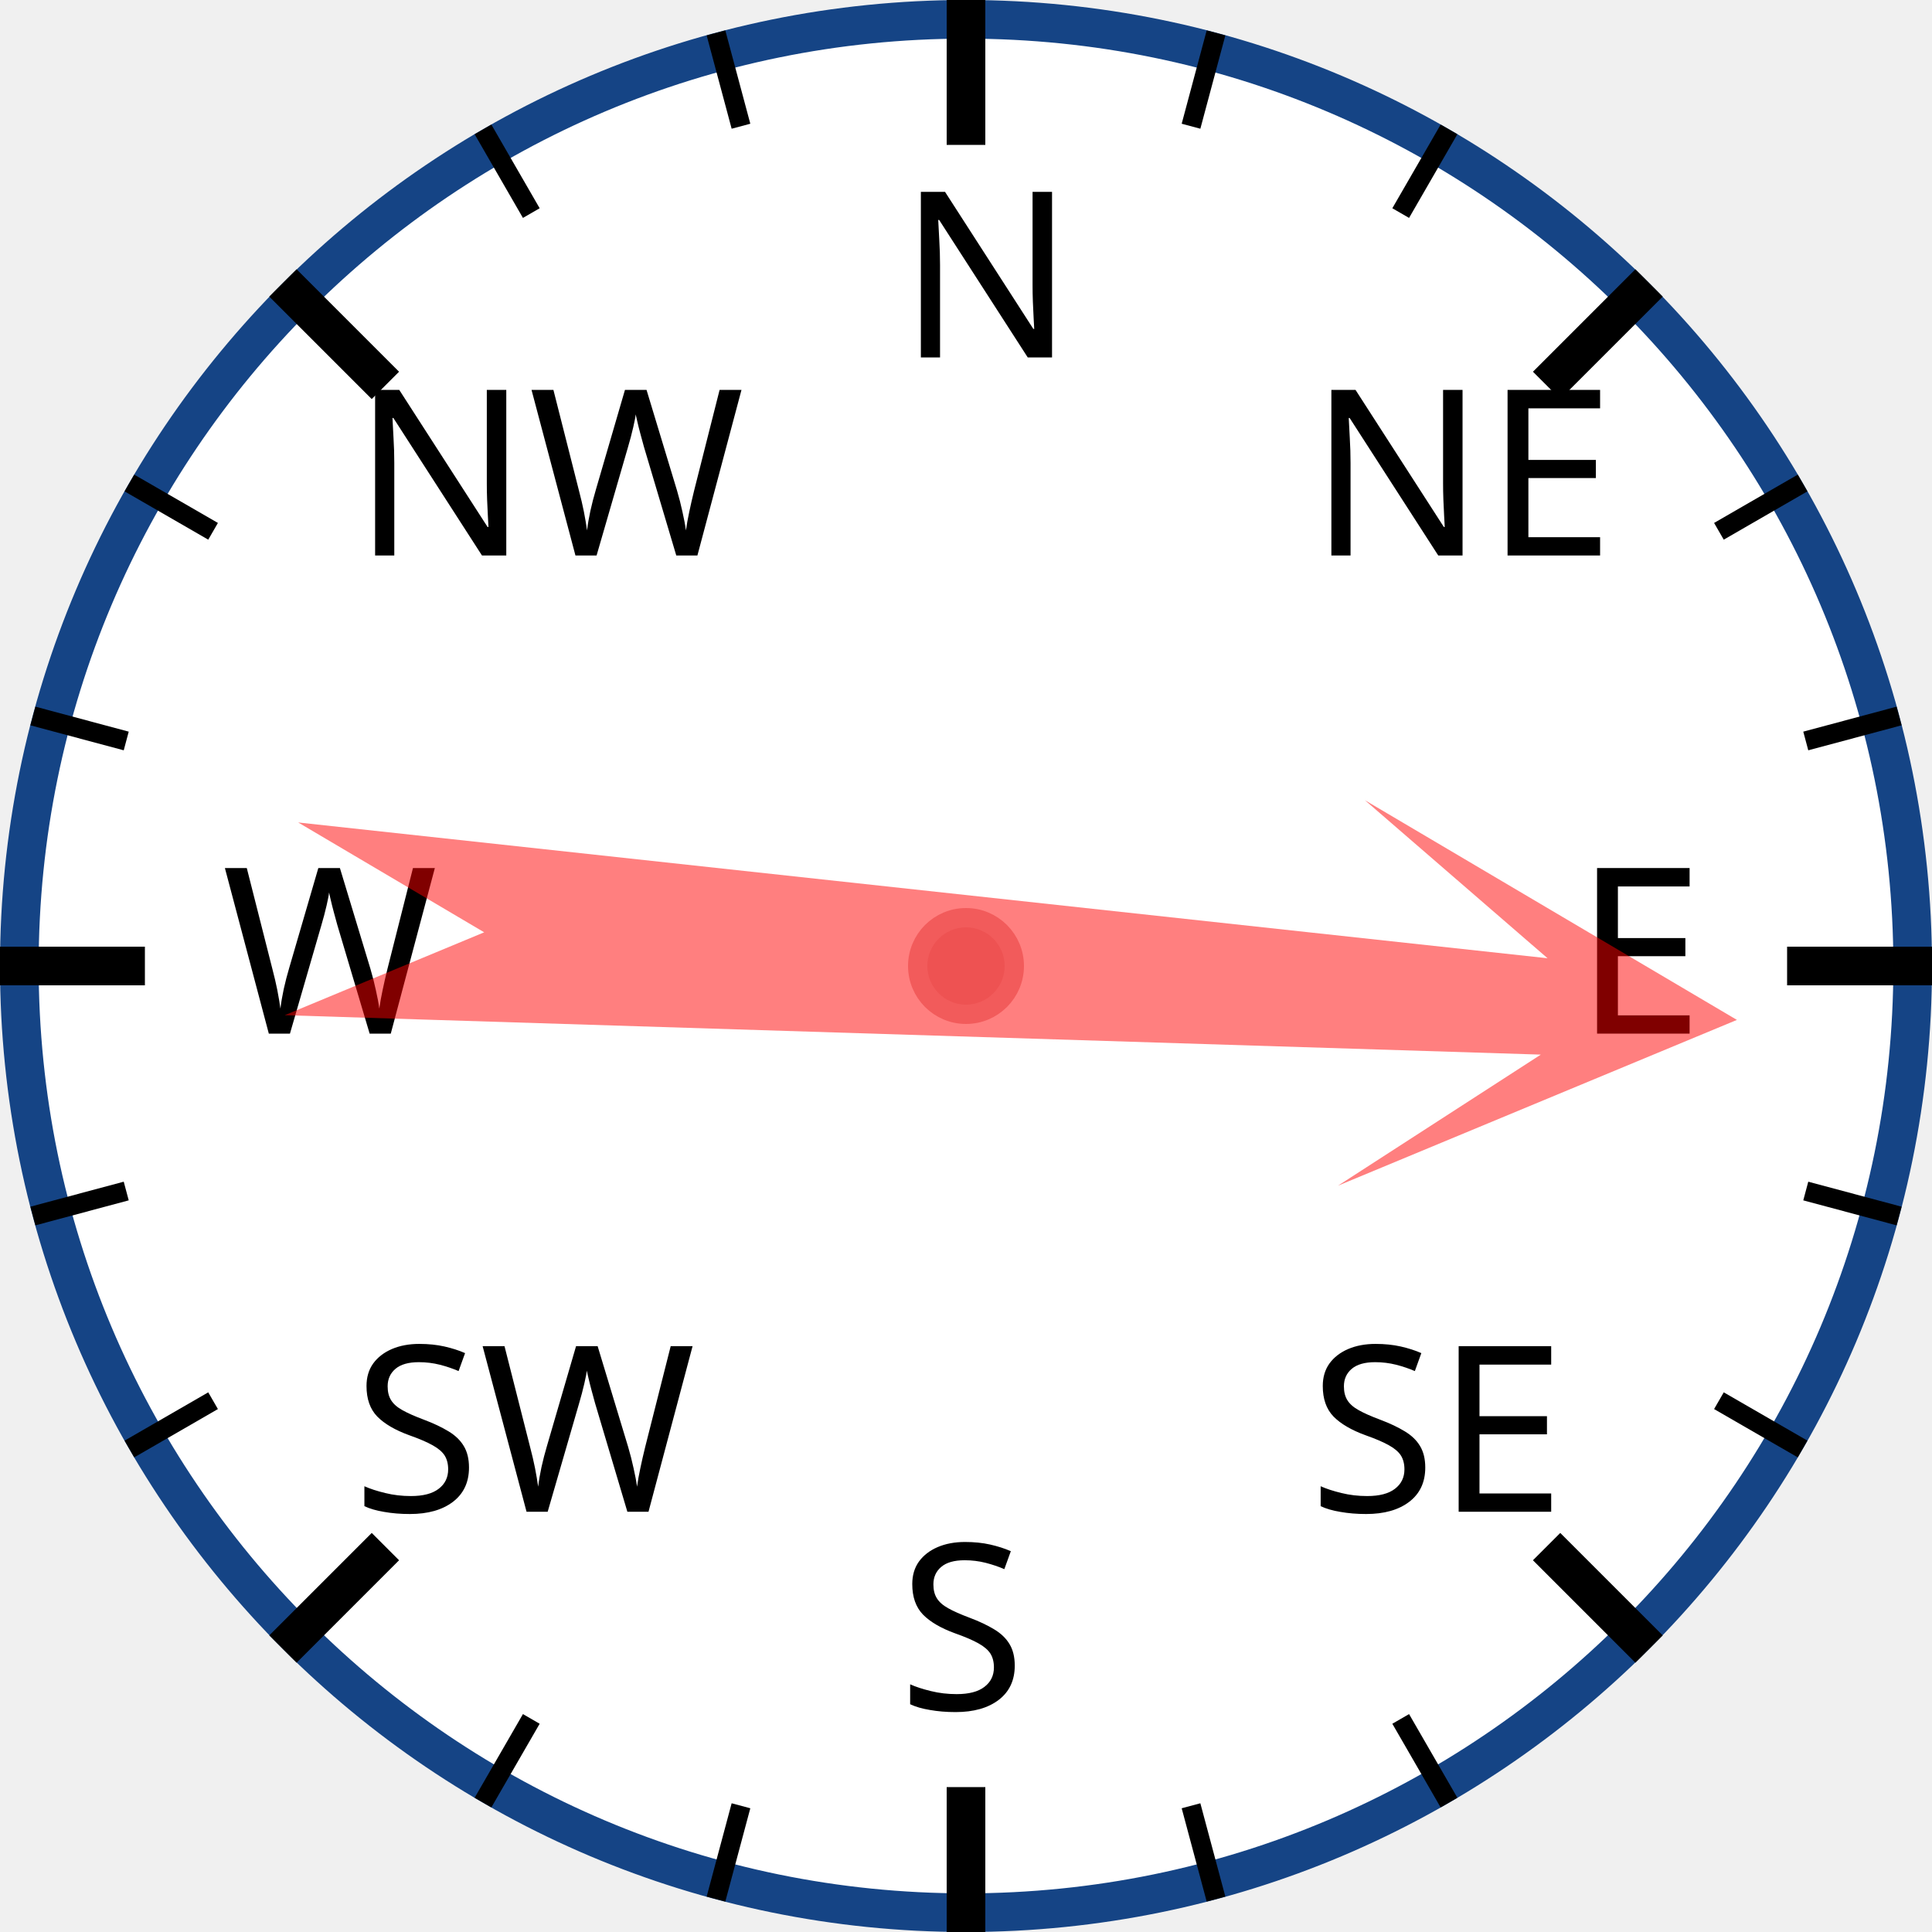
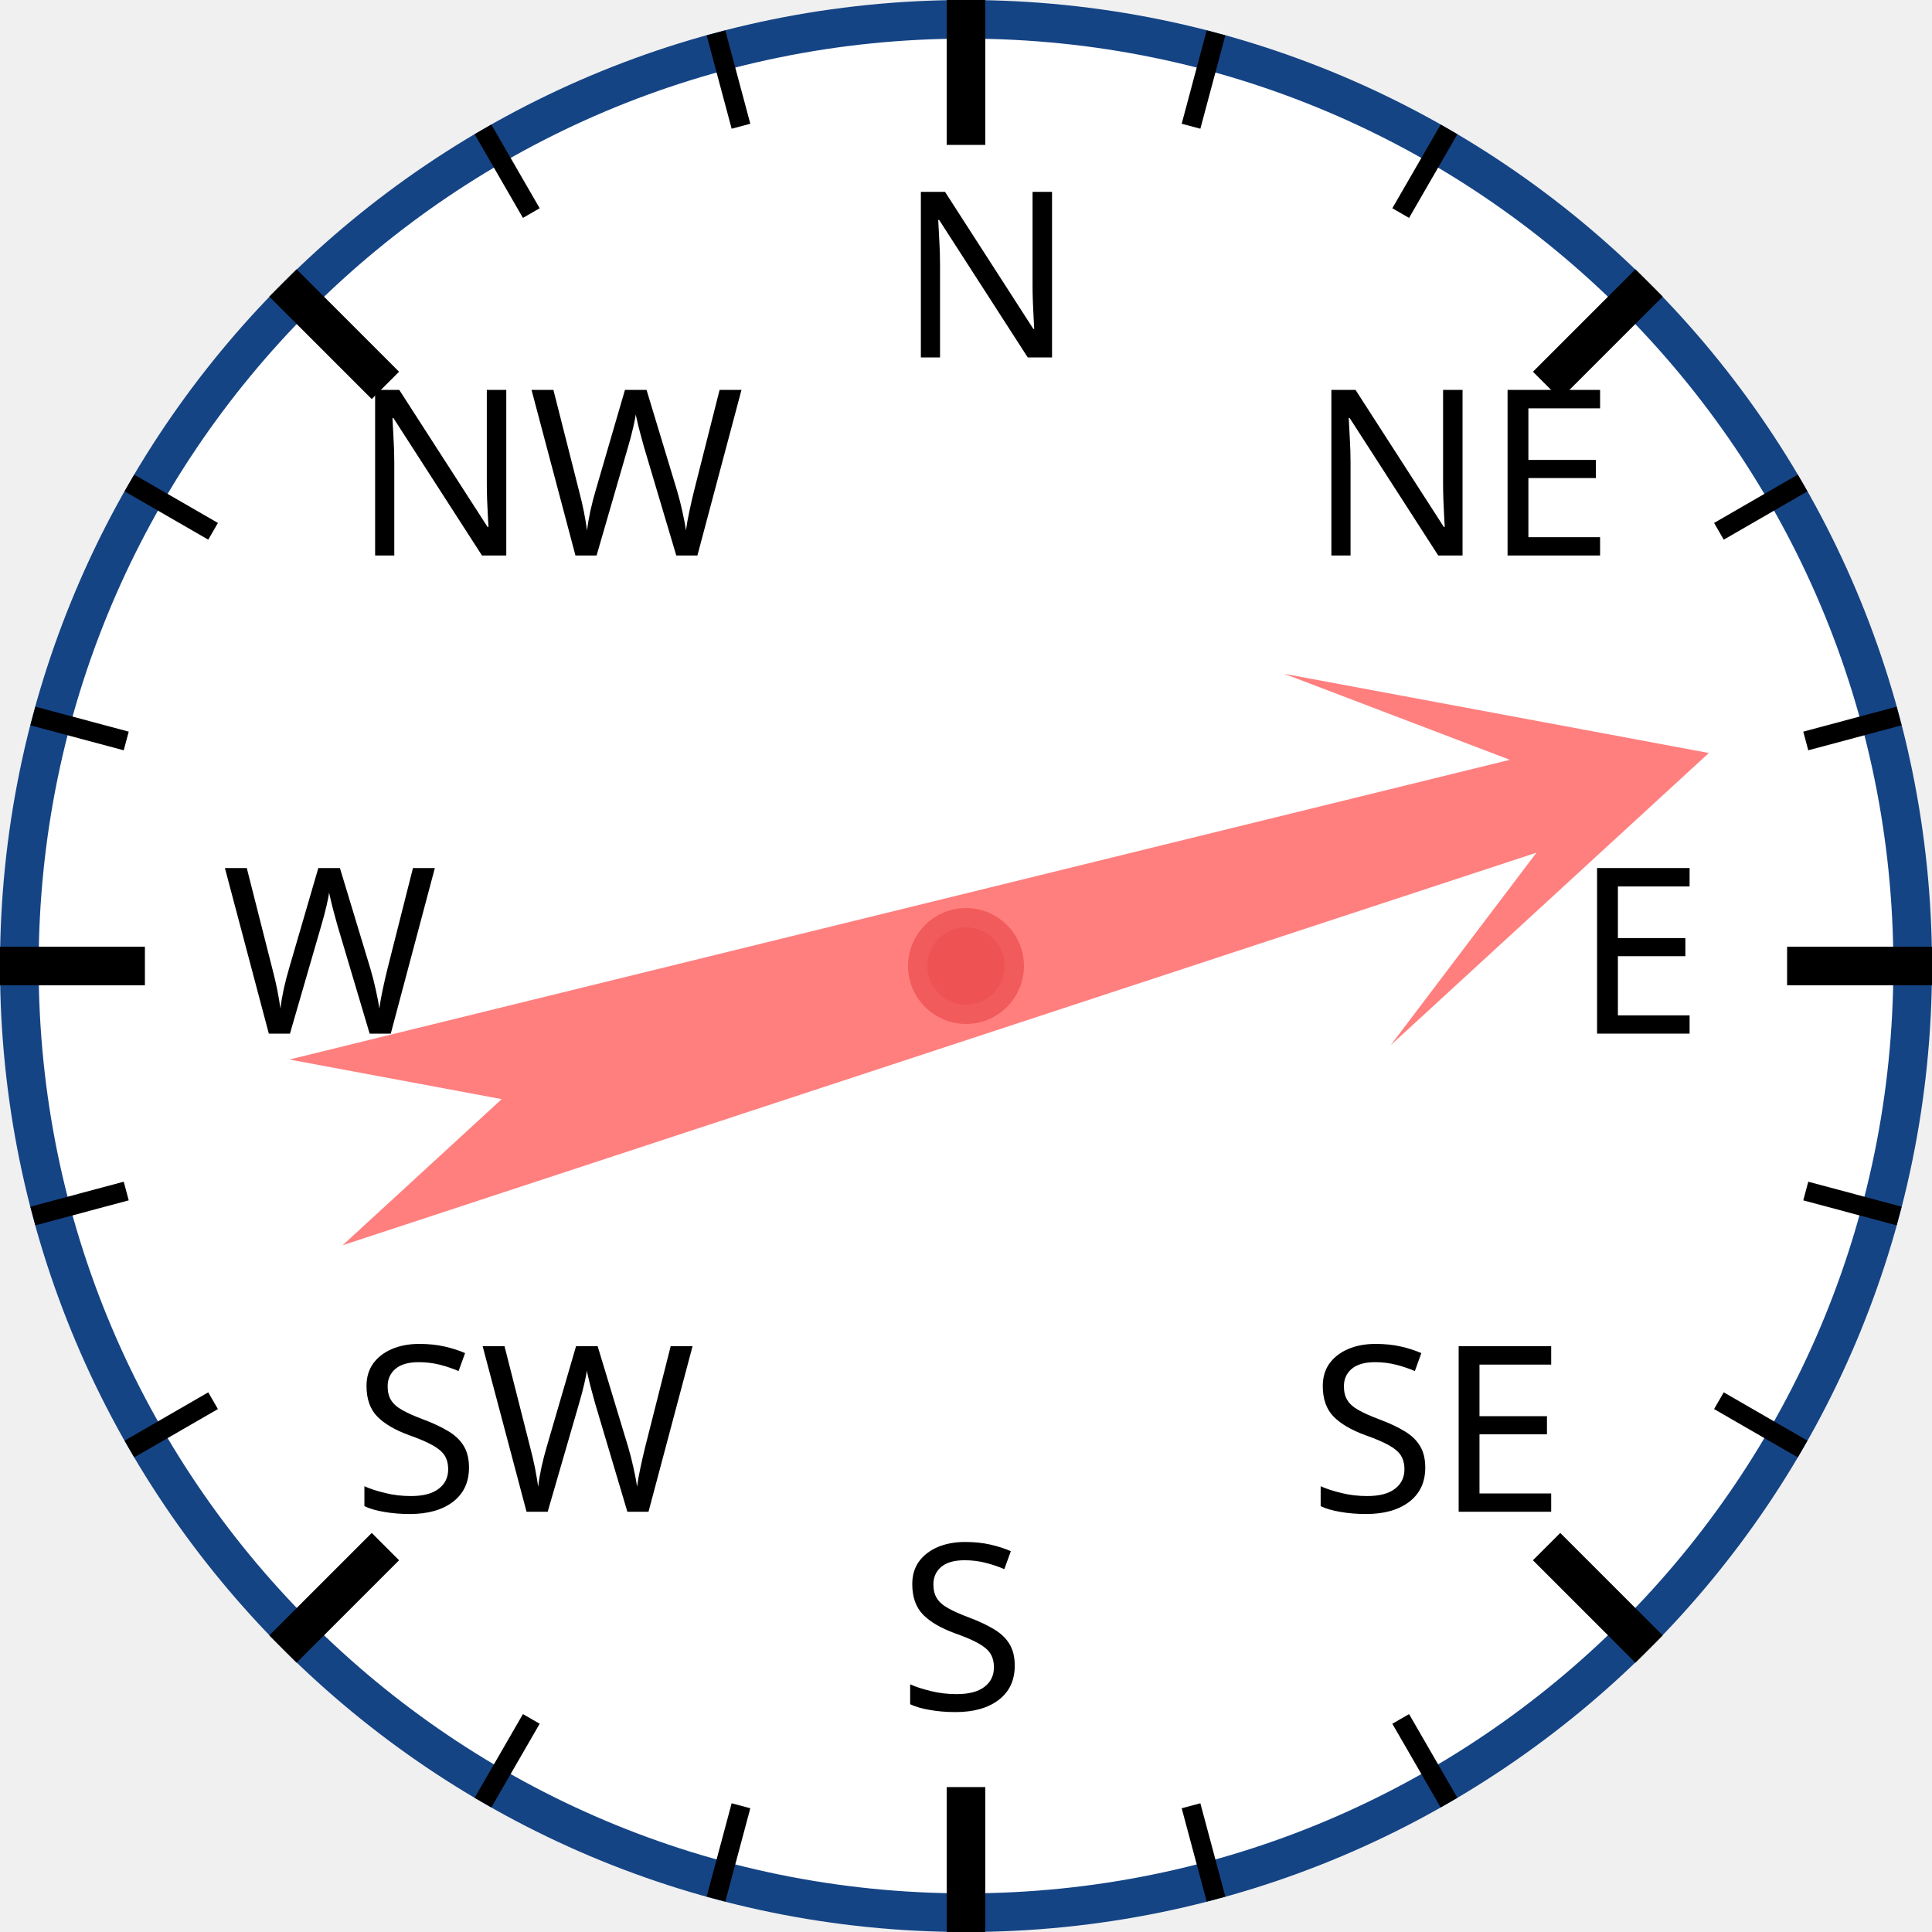
<svg xmlns="http://www.w3.org/2000/svg" width="120px" height="120px" viewBox="0 0 200 200">
  <circle cx="100" cy="100" r="98" style="fill: white; stroke: #154485; stroke-width: 4;" />
  <text x="93.0" y="37.0" style="font-family: sans-serif; font-size: 18pt;">N</text>
  <line x1="100.0" y1="0.0" x2="100.0" y2="15.0" style="stroke: black; stroke-width: 4;" />
  <line x1="74.118" y1="3.407" x2="76.706" y2="13.067" style="stroke: black; stroke-width: 2;" />
  <line x1="50" y1="13.397" x2="55" y2="22.058" style="stroke: black; stroke-width: 2;" />
  <text x="36.503" y="57.503" style="font-family: sans-serif; font-size: 18pt;">NW</text>
  <line x1="29.289" y1="29.289" x2="39.896" y2="39.896" style="stroke: black; stroke-width: 4;" />
  <line x1="13.397" y1="50" x2="22.058" y2="55" style="stroke: black; stroke-width: 2;" />
  <line x1="3.407" y1="74.118" x2="13.067" y2="76.706" style="stroke: black; stroke-width: 2;" />
  <text x="23.0" y="107.0" style="font-family: sans-serif; font-size: 18pt;">W</text>
  <line x1="0.0" y1="100.0" x2="15.0" y2="100.0" style="stroke: black; stroke-width: 4;" />
  <line x1="3.407" y1="125.882" x2="13.067" y2="123.294" style="stroke: black; stroke-width: 2;" />
  <line x1="13.397" y1="150" x2="22.058" y2="145" style="stroke: black; stroke-width: 2;" />
  <text x="36.503" y="156.497" style="font-family: sans-serif; font-size: 18pt;">SW</text>
  <line x1="29.289" y1="170.711" x2="39.896" y2="160.104" style="stroke: black; stroke-width: 4;" />
  <line x1="50" y1="186.603" x2="55" y2="177.942" style="stroke: black; stroke-width: 2;" />
  <line x1="74.118" y1="196.593" x2="76.706" y2="186.933" style="stroke: black; stroke-width: 2;" />
  <text x="93" y="177.0" style="font-family: sans-serif; font-size: 18pt;">S</text>
  <line x1="100" y1="200.0" x2="100" y2="185.0" style="stroke: black; stroke-width: 4;" />
  <line x1="125.882" y1="196.593" x2="123.294" y2="186.933" style="stroke: black; stroke-width: 2;" />
  <line x1="150.0" y1="186.603" x2="145.0" y2="177.942" style="stroke: black; stroke-width: 2;" />
  <text x="135.497" y="156.497" style="font-family: sans-serif; font-size: 18pt;">SE</text>
  <line x1="170.711" y1="170.711" x2="160.104" y2="160.104" style="stroke: black; stroke-width: 4;" />
  <line x1="186.603" y1="150" x2="177.942" y2="145" style="stroke: black; stroke-width: 2;" />
  <line x1="196.593" y1="125.882" x2="186.933" y2="123.294" style="stroke: black; stroke-width: 2;" />
  <text x="163.0" y="107" style="font-family: sans-serif; font-size: 18pt;">E</text>
  <line x1="200.0" y1="100" x2="185.0" y2="100" style="stroke: black; stroke-width: 4;" />
  <line x1="196.593" y1="74.118" x2="186.933" y2="76.706" style="stroke: black; stroke-width: 2;" />
  <line x1="186.603" y1="50" x2="177.942" y2="55" style="stroke: black; stroke-width: 2;" />
  <text x="135.497" y="57.503" style="font-family: sans-serif; font-size: 18pt;">NE</text>
  <line x1="170.711" y1="29.289" x2="160.104" y2="39.896" style="stroke: black; stroke-width: 4;" />
  <line x1="150" y1="13.397" x2="145" y2="22.058" style="stroke: black; stroke-width: 2;" />
  <line x1="125.882" y1="3.407" x2="123.294" y2="13.067" style="stroke: black; stroke-width: 2;" />
-   <polygon points="100 20 120 60 105 40 110 170 100 150 90 170 95 40 80 60" style="fill: red; fill-opacity: 0.5;" transform="rotate(94,100,100)" />
+   <polygon points="100 20 120 60 105 40 110 170 100 150 90 170 95 40 80 60" style="fill: red; fill-opacity: 0.5;" transform="rotate(74,100,100)" />
  <circle cx="100" cy="100" r="5" style="fill: #EE5252; stroke: #F25B5B; stroke-width: 2;" />
</svg>
